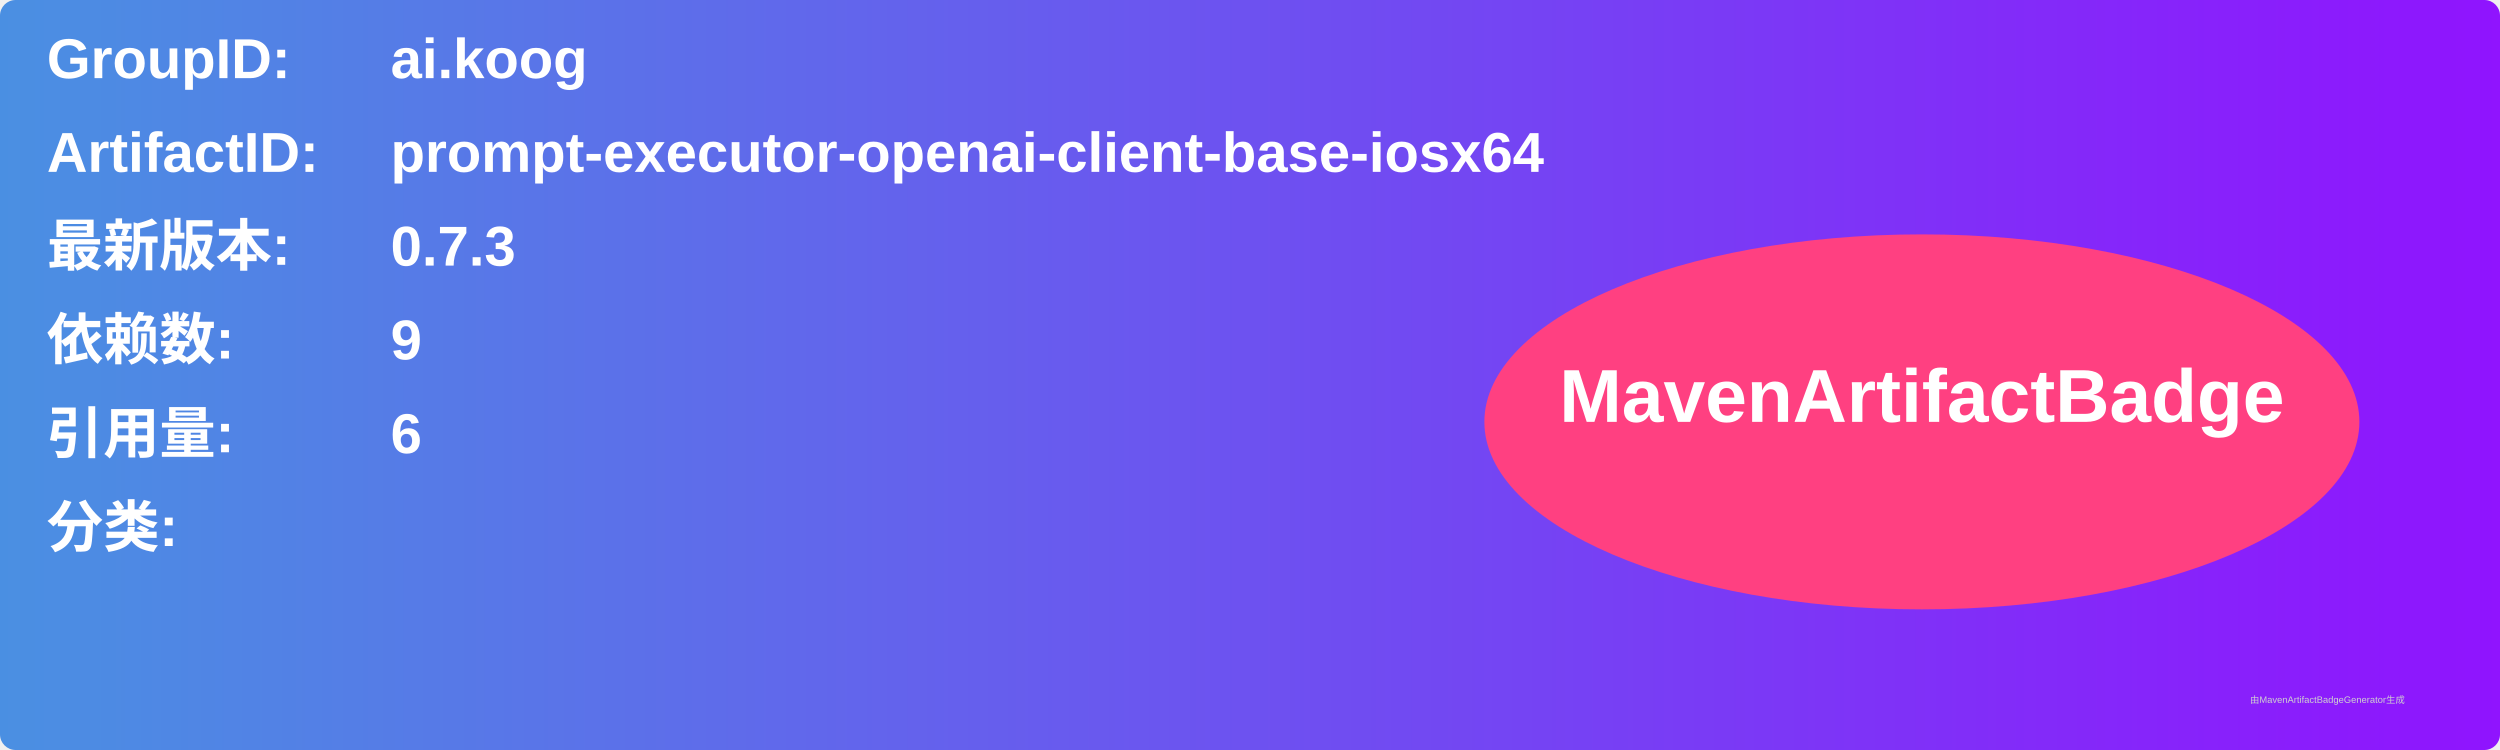
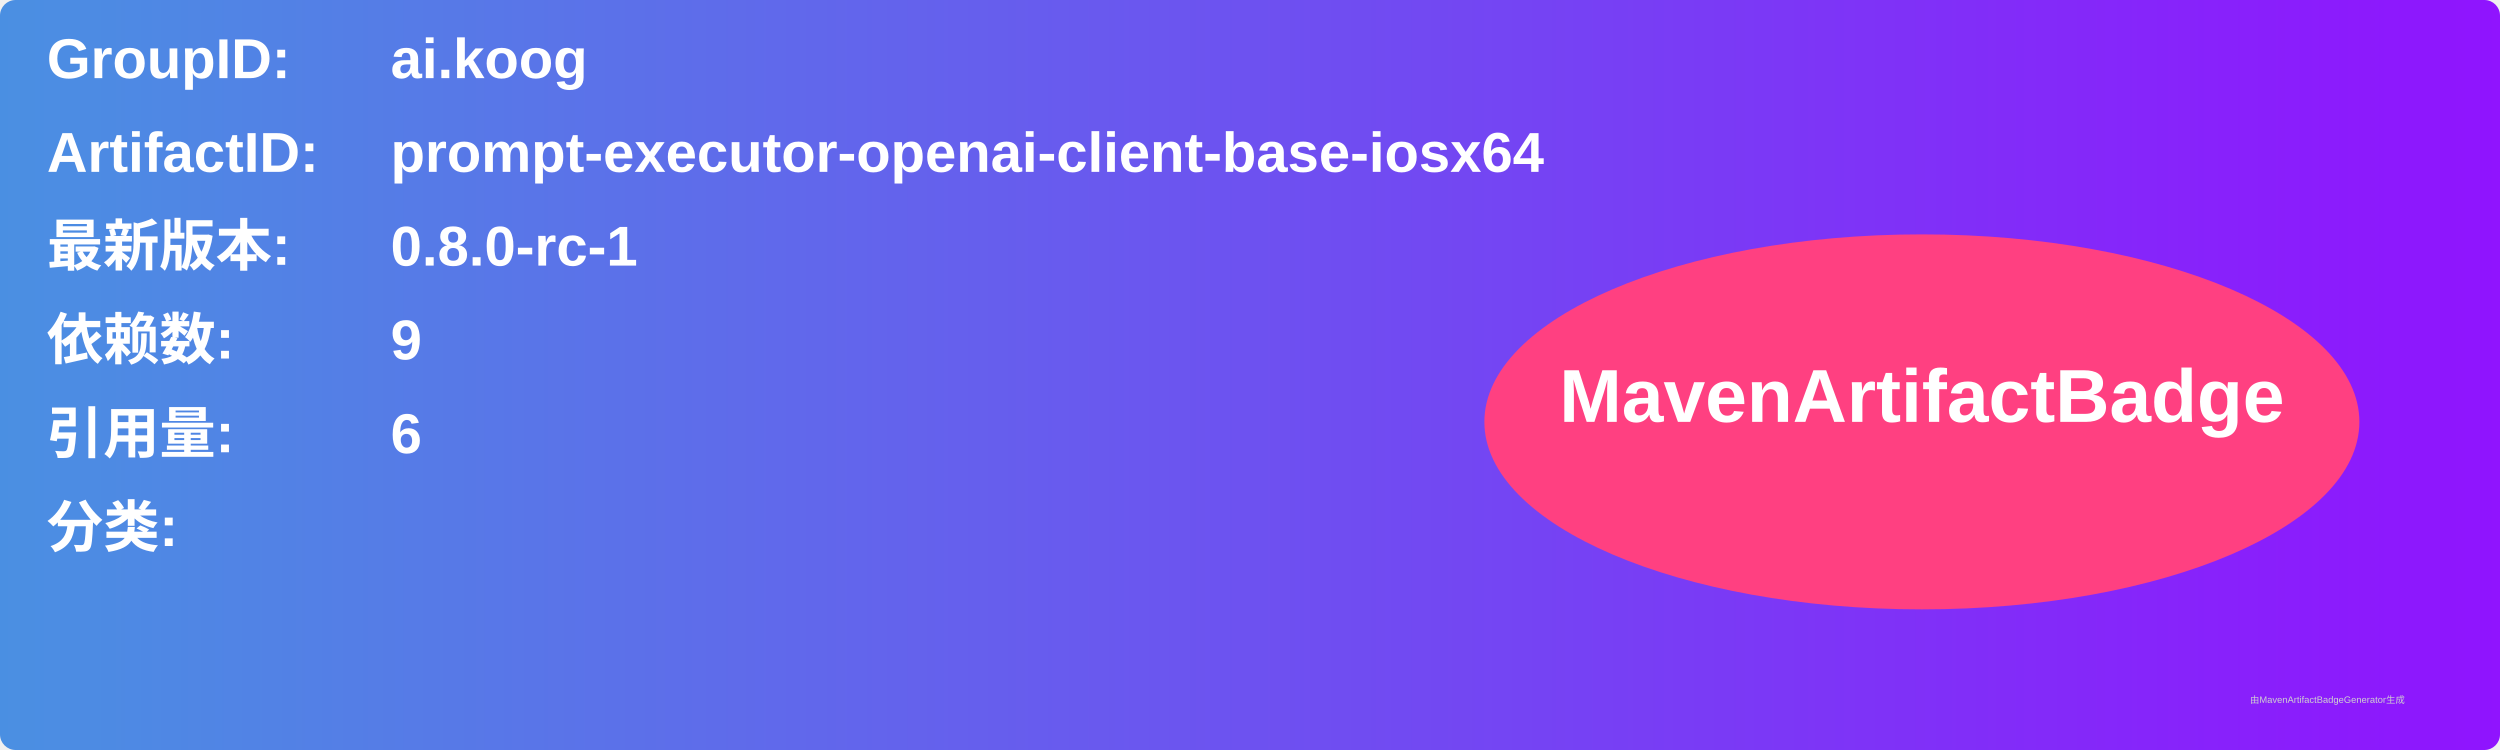
<svg xmlns="http://www.w3.org/2000/svg" width="800" height="240" viewBox="0 0 800 240">
  <linearGradient id="grad" x1="0%" y1="0%" x2="100%" y2="0%">
    <stop offset="0%" stop-color="#4a90e2" />
    <stop offset="100%" stop-color="#9013fe" />
  </linearGradient>
  <rect width="100%" height="100%" rx="5" ry="5" fill="url(#grad)" />
  <g transform="translate(15, 15)">
    <text x="0" y="10" font-family="Arial" font-size="18" fill="white" font-weight="bold" width="260">GroupID:</text>
    <text x="110" y="10" font-family="Arial" font-size="18" fill="white" font-weight="bold" width="460">ai.koog</text>
    <text x="0" y="40" font-family="Arial" font-size="18" fill="white" font-weight="bold" width="260">ArtifactID:</text>
    <text x="110" y="40" font-family="Arial" font-size="18" fill="white" font-weight="bold" width="460">prompt-executor-openai-client-base-iosx64</text>
    <text x="0" y="70" font-family="Arial" font-size="18" fill="white" font-weight="bold">最新版本:</text>
    <text x="110" y="70" font-family="Arial" font-size="18" fill="white" font-weight="bold">
-       <tspan font-weight="bold">0.7.3</tspan>
+       <tspan font-weight="bold">0.8.0-rc-1</tspan>
    </text>
    <text x="0" y="100" font-family="Arial" font-size="18" fill="white" font-weight="bold">依赖数: </text>
    <text x="110" y="100" font-family="Arial" font-size="18" fill="white">
      <tspan font-weight="bold">9</tspan>
    </text>
    <text x="0" y="130" font-family="Arial" font-size="18" fill="white" font-weight="bold">引用量: </text>
    <text x="110" y="130" font-family="Arial" font-size="18" fill="white">
      <tspan font-weight="bold">6</tspan>
    </text>
    <text x="0" y="160" font-family="Arial" font-size="18" fill="white" font-weight="bold">分类:</text>
    <text x="10" y="190" font-family="Arial" font-size="10" fill="white">
      <tspan font-weight="bold" />
    </text>
    <ellipse cx="600" cy="120" rx="140" ry="60" fill="#ff4081" />
    <text x="600" y="120" text-anchor="middle" font-family="Arial" font-size="24" fill="white" font-weight="bold">MavenArtifactBadge</text>
  </g>
  <text x="720" y="225" font-family="Arial" font-size="3" fill="#d0d0d0">由MavenArtifactBadgeGenerator生成</text>
</svg>
